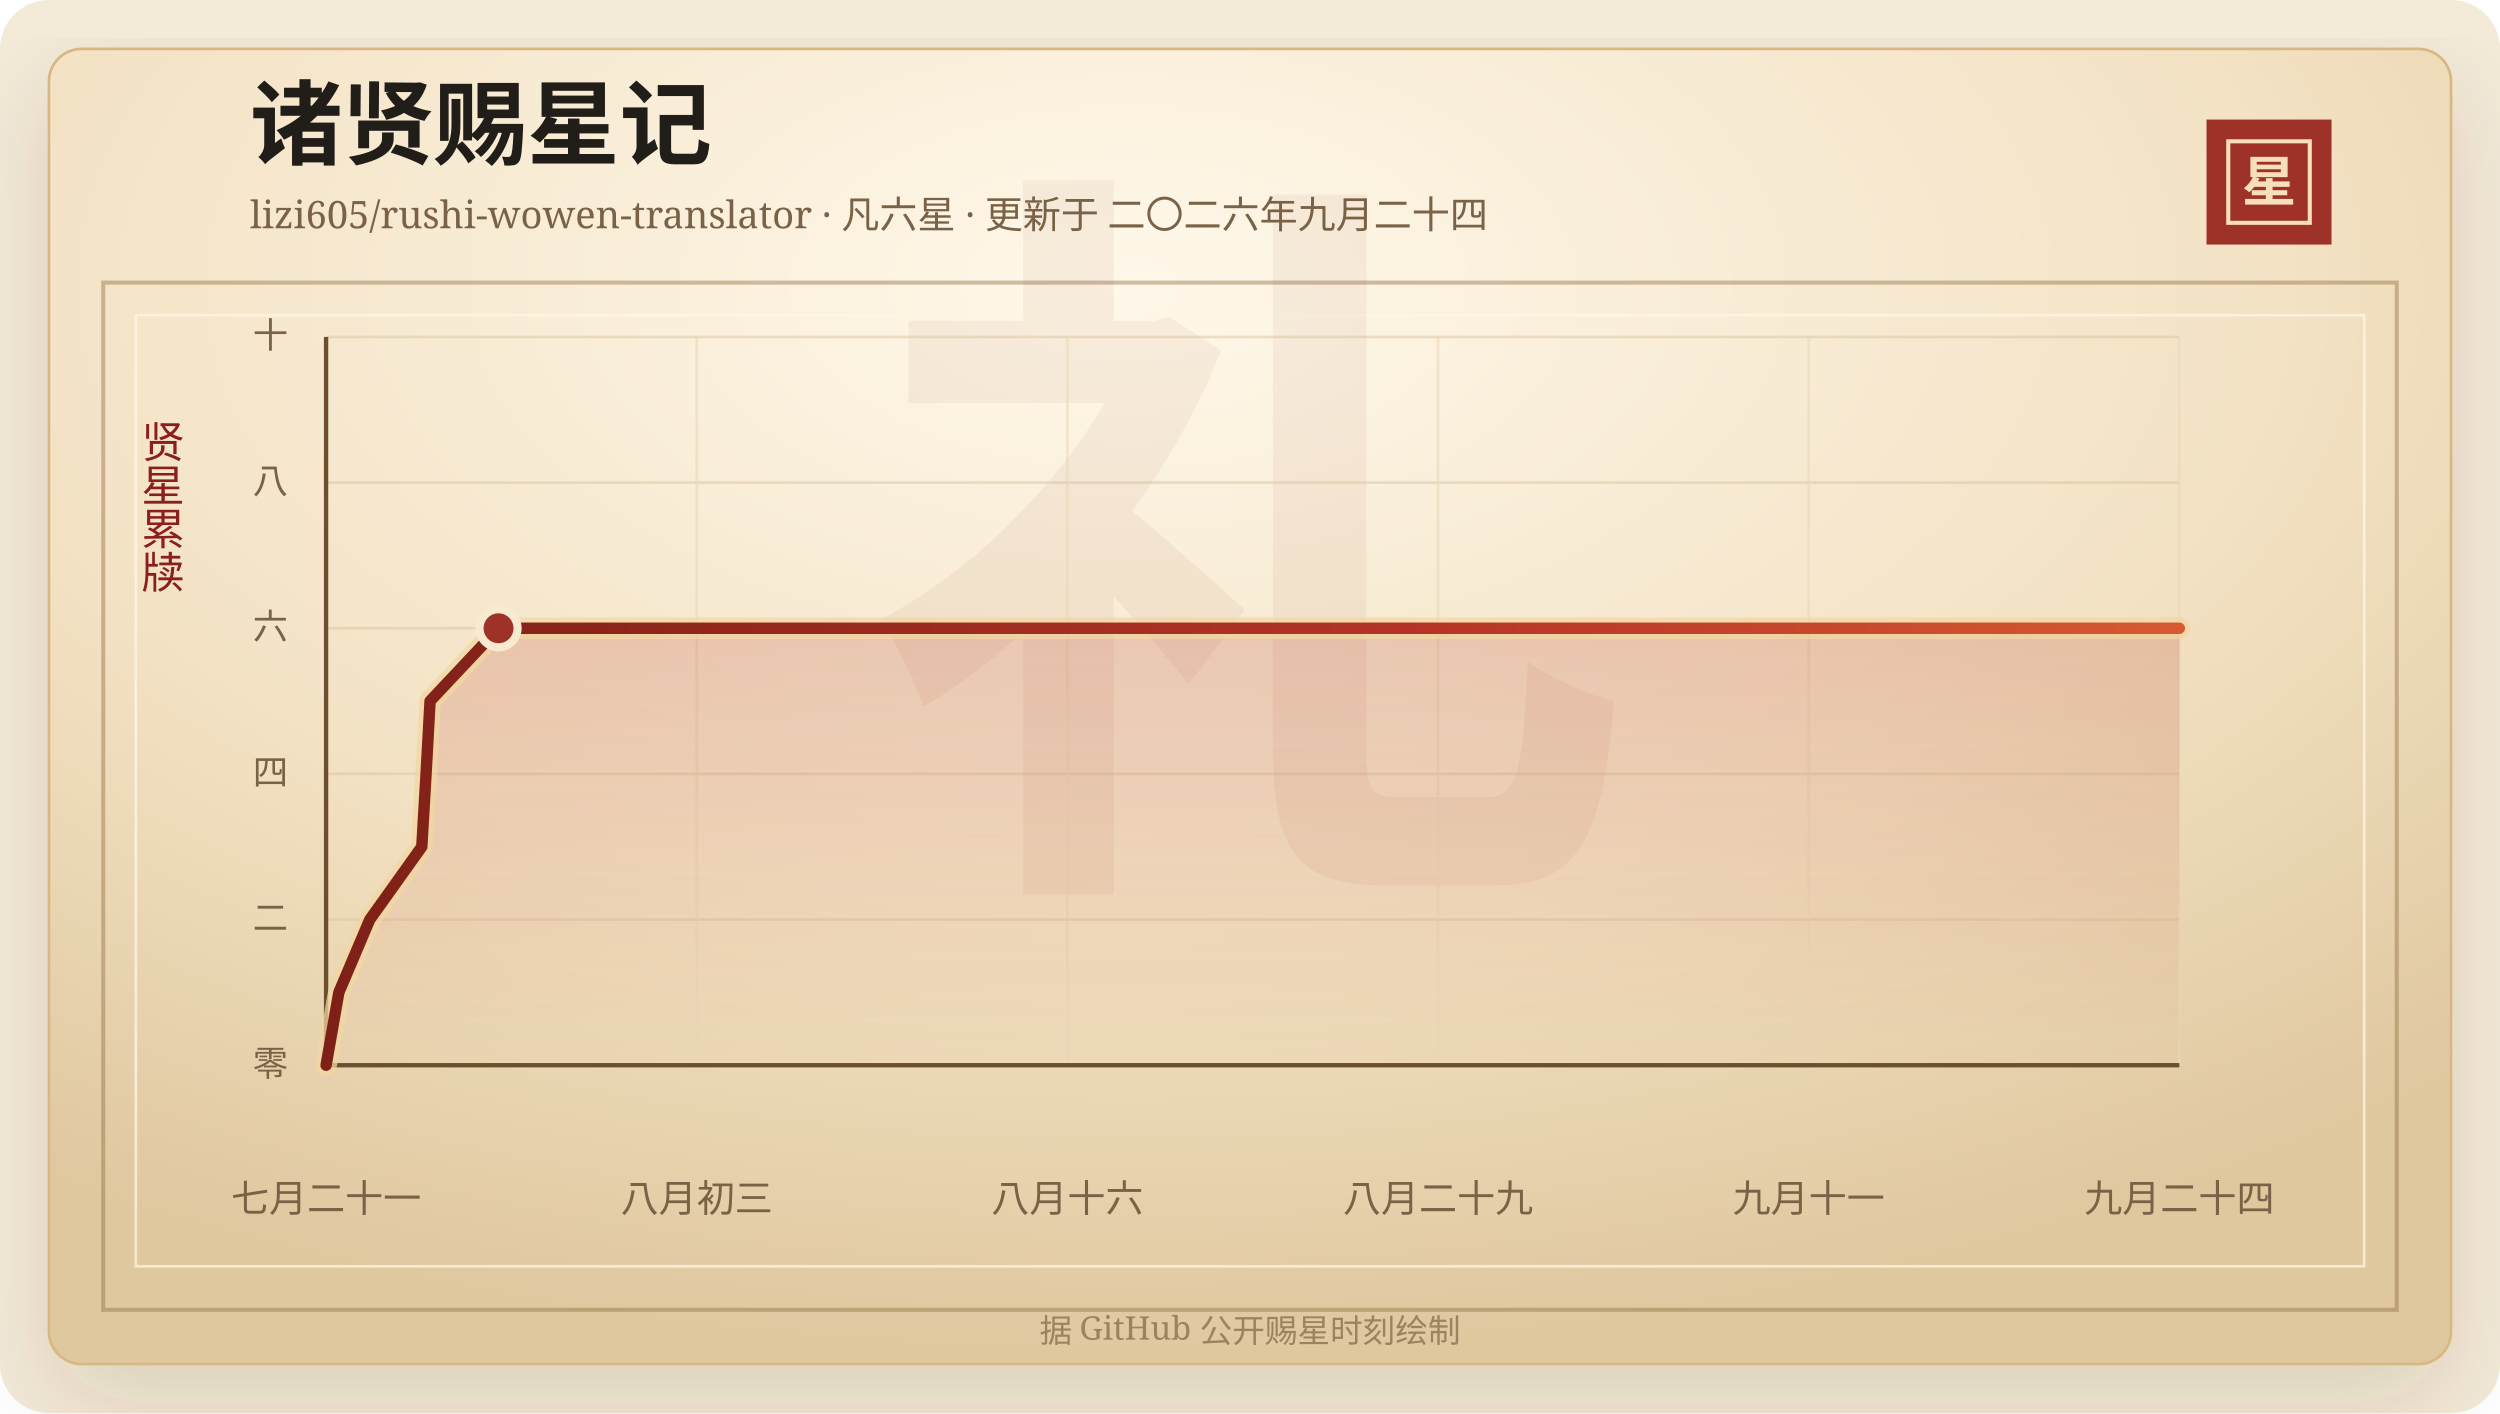
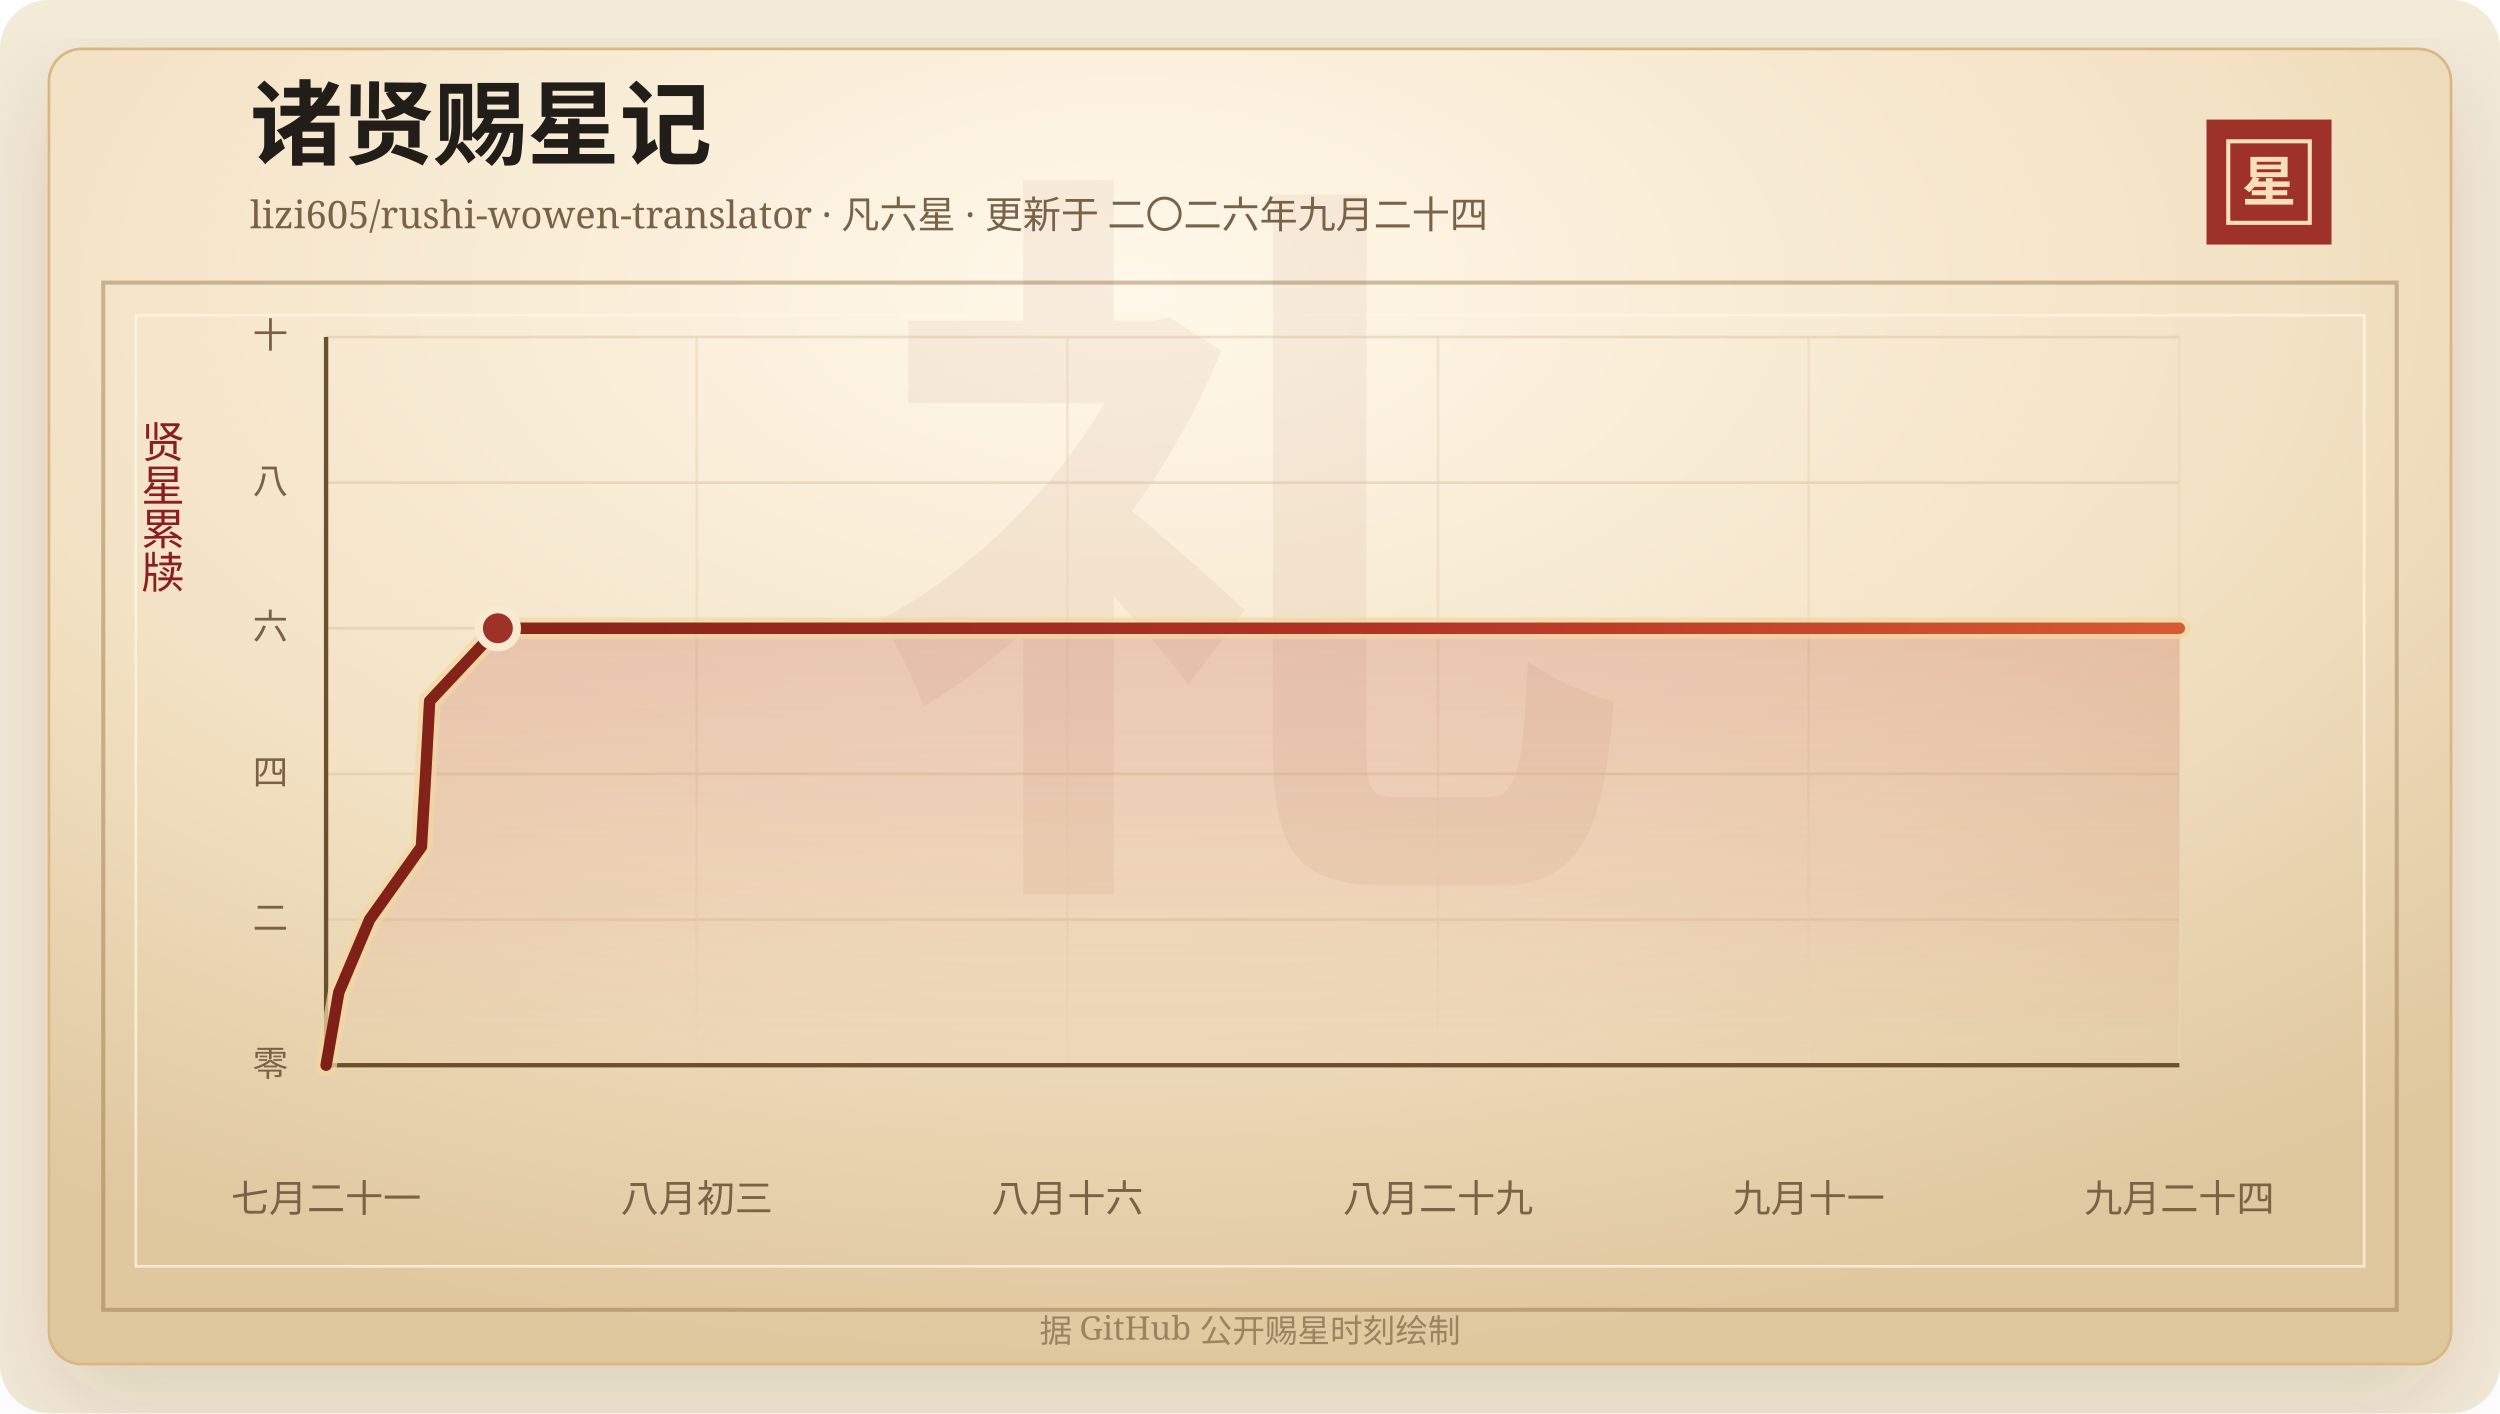
<svg xmlns="http://www.w3.org/2000/svg" width="920" height="520" viewBox="0 0 920 520" role="img" aria-labelledby="title desc">
  <defs>
    <linearGradient id="line" x1="0" x2="1" y1="0" y2="0">
      <stop offset="0%" stop-color="#7d2017" />
      <stop offset="58%" stop-color="#b33426" />
      <stop offset="100%" stop-color="#d65a32" />
    </linearGradient>
    <linearGradient id="area" x1="0" x2="0" y1="0" y2="1">
      <stop offset="0%" stop-color="#b33426" stop-opacity="0.2" />
      <stop offset="100%" stop-color="#b33426" stop-opacity="0" />
    </linearGradient>
    <radialGradient id="paper" cx="45%" cy="18%" r="82%">
      <stop offset="0%" stop-color="#fff8ea" />
      <stop offset="58%" stop-color="#f3e2c4" />
      <stop offset="100%" stop-color="#dfc79e" />
    </radialGradient>
    <filter id="shadow" x="-20%" y="-20%" width="140%" height="140%">
      <feDropShadow dx="0" dy="14" stdDeviation="18" flood-color="#3b2a20" flood-opacity="0.14" />
    </filter>
  </defs>
  <rect width="920" height="520" rx="18" fill="#f4ead8" />
  <rect x="18" y="18" width="884" height="484" rx="12" fill="url(#paper)" stroke="#d8b783" filter="url(#shadow)" />
  <rect x="38" y="104" width="844" height="378" fill="none" stroke="#8c6b3f" stroke-opacity="0.42" stroke-width="1.5" />
  <rect x="50" y="116" width="820" height="350" fill="none" stroke="#fff7e5" stroke-opacity="0.72" />
  <text x="460" y="304" text-anchor="middle" fill="#8c342a" fill-opacity="0.06" font-family="Songti SC, STSong, SimSun, serif" font-size="280" font-weight="700">礼</text>
  <text x="92" y="58" fill="#211d18" font-family="Songti SC, STSong, SimSun, serif" font-size="34" font-weight="700">诸贤赐星记</text>
  <text x="92" y="84" fill="#7a6247" font-family="Songti SC, STSong, SimSun, serif" font-size="14.0">lizi605/rushi-wowen-translator · 凡六星 · 更新于 二〇二六年九月二十四</text>
  <rect x="812" y="44" width="46" height="46" fill="#9e3228" />
  <rect x="820" y="52" width="30" height="30" fill="none" stroke="#f6dfba" stroke-width="1.5" />
  <text x="835" y="74" text-anchor="middle" fill="#f6dfba" font-family="Songti SC, STSong, SimSun, serif" font-size="20" font-weight="700">星</text>
  <text x="60" y="166" text-anchor="middle" fill="#8b1e1e" font-family="Songti SC, STSong, SimSun, serif" font-size="16" writing-mode="vertical-rl">贤星累牍</text>
  <line x1="120" y1="392.00" x2="802" y2="392.00" stroke="#d9c29e" stroke-opacity="0.48" />
  <text x="106" y="396.00" text-anchor="end" fill="#7a6247" font-family="Songti SC, STSong, SimSun, serif" font-size="13">零</text>
  <line x1="120" y1="338.40" x2="802" y2="338.40" stroke="#d9c29e" stroke-opacity="0.48" />
  <text x="106" y="342.40" text-anchor="end" fill="#7a6247" font-family="Songti SC, STSong, SimSun, serif" font-size="13">二</text>
  <line x1="120" y1="284.80" x2="802" y2="284.80" stroke="#d9c29e" stroke-opacity="0.48" />
  <text x="106" y="288.80" text-anchor="end" fill="#7a6247" font-family="Songti SC, STSong, SimSun, serif" font-size="13">四</text>
  <line x1="120" y1="231.20" x2="802" y2="231.20" stroke="#d9c29e" stroke-opacity="0.48" />
  <text x="106" y="235.20" text-anchor="end" fill="#7a6247" font-family="Songti SC, STSong, SimSun, serif" font-size="13">六</text>
  <line x1="120" y1="177.60" x2="802" y2="177.60" stroke="#d9c29e" stroke-opacity="0.48" />
  <text x="106" y="181.60" text-anchor="end" fill="#7a6247" font-family="Songti SC, STSong, SimSun, serif" font-size="13">八</text>
  <line x1="120" y1="124.00" x2="802" y2="124.00" stroke="#d9c29e" stroke-opacity="0.48" />
  <text x="106" y="128.00" text-anchor="end" fill="#7a6247" font-family="Songti SC, STSong, SimSun, serif" font-size="13">十</text>
  <line x1="120.00" y1="124" x2="120.00" y2="392" stroke="#ead6b7" stroke-opacity="0.54" />
  <text x="120.00" y="446" text-anchor="middle" fill="#7a6247" font-family="Songti SC, STSong, SimSun, serif" font-size="14">七月二十一</text>
  <line x1="256.40" y1="124" x2="256.40" y2="392" stroke="#ead6b7" stroke-opacity="0.54" />
  <text x="256.40" y="446" text-anchor="middle" fill="#7a6247" font-family="Songti SC, STSong, SimSun, serif" font-size="14">八月初三</text>
  <line x1="392.80" y1="124" x2="392.80" y2="392" stroke="#ead6b7" stroke-opacity="0.54" />
  <text x="392.80" y="446" text-anchor="middle" fill="#7a6247" font-family="Songti SC, STSong, SimSun, serif" font-size="14">八月十六</text>
  <line x1="529.20" y1="124" x2="529.20" y2="392" stroke="#ead6b7" stroke-opacity="0.54" />
  <text x="529.20" y="446" text-anchor="middle" fill="#7a6247" font-family="Songti SC, STSong, SimSun, serif" font-size="14">八月二十九</text>
  <line x1="665.60" y1="124" x2="665.60" y2="392" stroke="#ead6b7" stroke-opacity="0.54" />
  <text x="665.60" y="446" text-anchor="middle" fill="#7a6247" font-family="Songti SC, STSong, SimSun, serif" font-size="14">九月十一</text>
  <line x1="802.00" y1="124" x2="802.00" y2="392" stroke="#ead6b7" stroke-opacity="0.54" />
  <text x="802.00" y="446" text-anchor="middle" fill="#7a6247" font-family="Songti SC, STSong, SimSun, serif" font-size="14">九月二十四</text>
  <line x1="120" y1="392" x2="802" y2="392" stroke="#6c4f2e" stroke-width="1.6" />
  <line x1="120" y1="124" x2="120" y2="392" stroke="#6c4f2e" stroke-width="1.6" />
-   <polygon points="120.00,392.00 120.00,392.00 124.70,365.20 136.08,338.40 155.22,311.60 156.79,284.80 158.26,258.00 183.46,231.20 802.00,231.20 802.00,392.00" fill="url(#area)" />
-   <polyline points="120.00,392.00 124.70,365.20 136.08,338.40 155.22,311.60 156.79,284.80 158.26,258.00 183.46,231.20 802.00,231.20" fill="none" stroke="#f3d7a2" stroke-width="8" stroke-linecap="round" stroke-linejoin="round" opacity="0.72" />
-   <polyline points="120.00,392.00 124.70,365.20 136.08,338.40 155.22,311.60 156.79,284.80 158.26,258.00 183.46,231.20 802.00,231.20" fill="none" stroke="url(#line)" stroke-width="4.2" stroke-linecap="round" stroke-linejoin="round" />
-   <circle cx="183.46" cy="231.20" r="7" fill="#9e3228" stroke="#f7ead1" stroke-width="3" />
+   <polygon points="120.00,392.00 120.00,392.00 124.68,365.20 136.02,338.40 155.08,311.60 156.65,284.80 158.11,258.00 183.22,231.20 802.00,231.20 802.00,392.00" fill="url(#area)" />
+   <polyline points="120.00,392.00 124.68,365.20 136.02,338.40 155.08,311.60 156.65,284.80 158.11,258.00 183.22,231.20 802.00,231.20" fill="none" stroke="#f3d7a2" stroke-width="8" stroke-linecap="round" stroke-linejoin="round" opacity="0.72" />
+   <polyline points="120.00,392.00 124.68,365.20 136.02,338.40 155.08,311.60 156.65,284.80 158.11,258.00 183.22,231.20 802.00,231.20" fill="none" stroke="url(#line)" stroke-width="4.2" stroke-linecap="round" stroke-linejoin="round" />
+   <circle cx="183.22" cy="231.20" r="7" fill="#9e3228" stroke="#f7ead1" stroke-width="3" />
  <text x="460" y="494" text-anchor="middle" fill="#9b8361" font-family="Songti SC, STSong, SimSun, serif" font-size="12">据 GitHub 公开赐星时刻绘制</text>
</svg>
